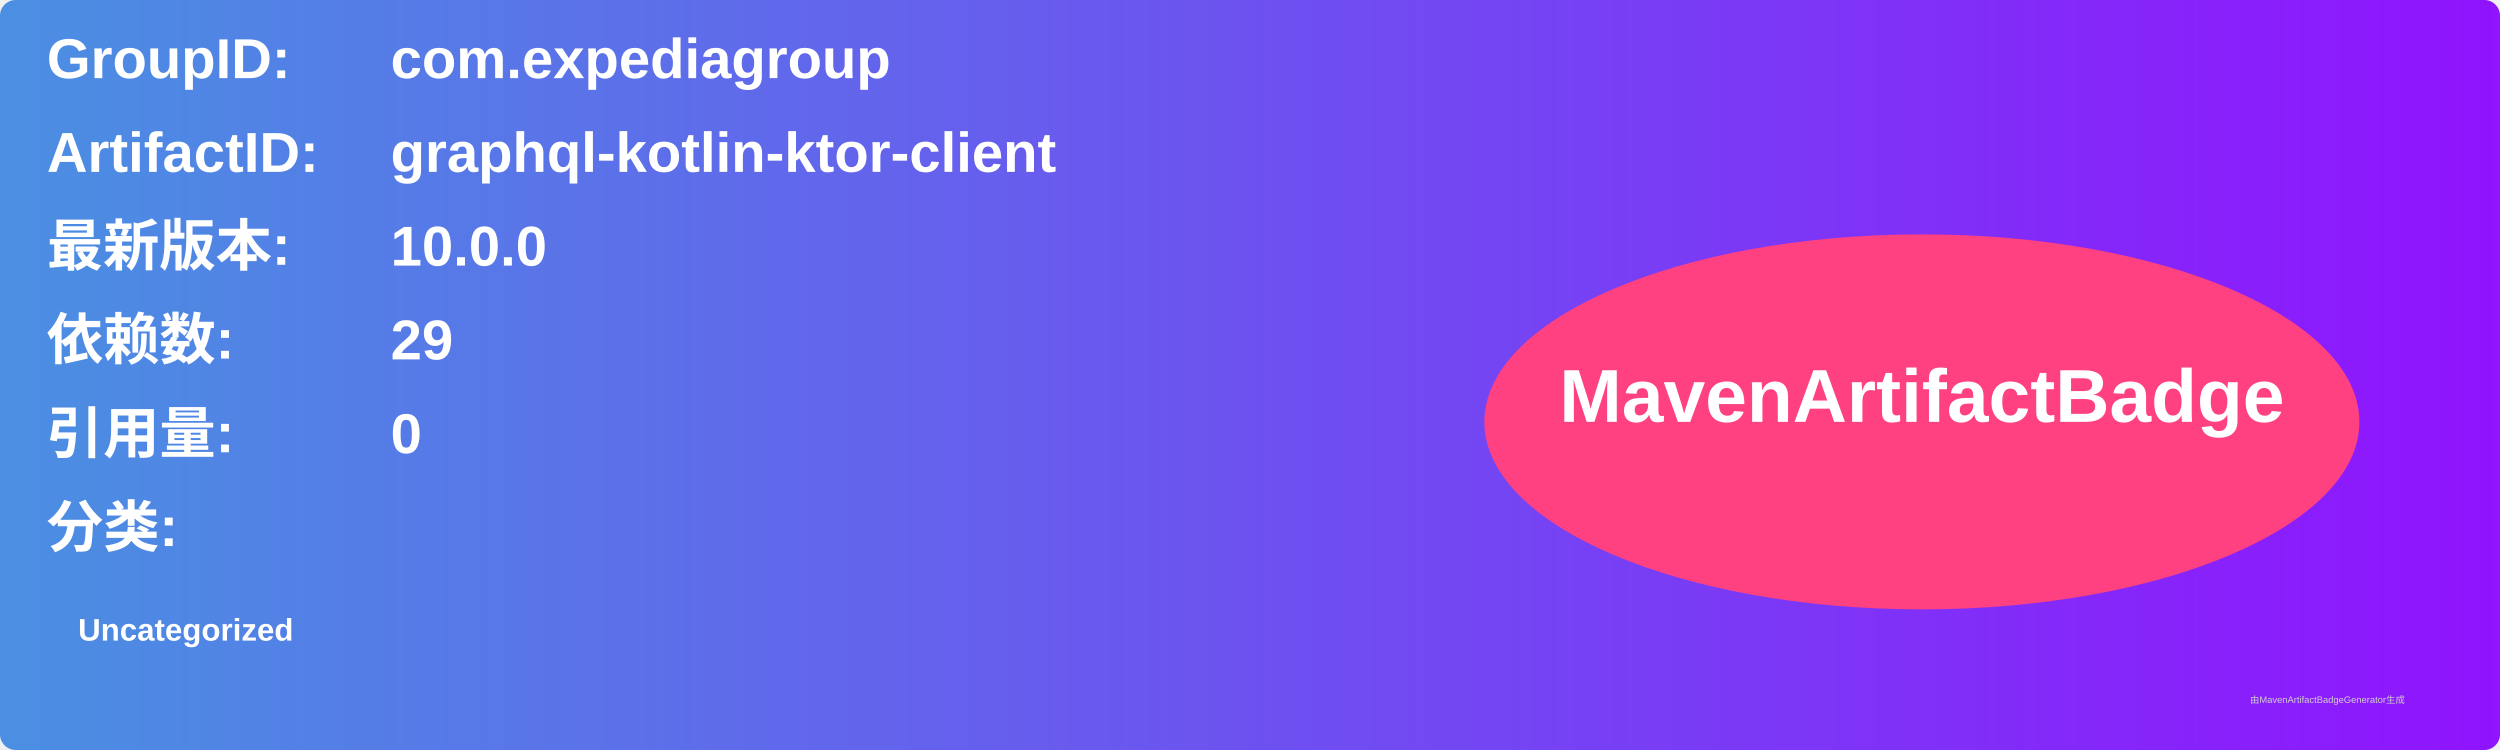
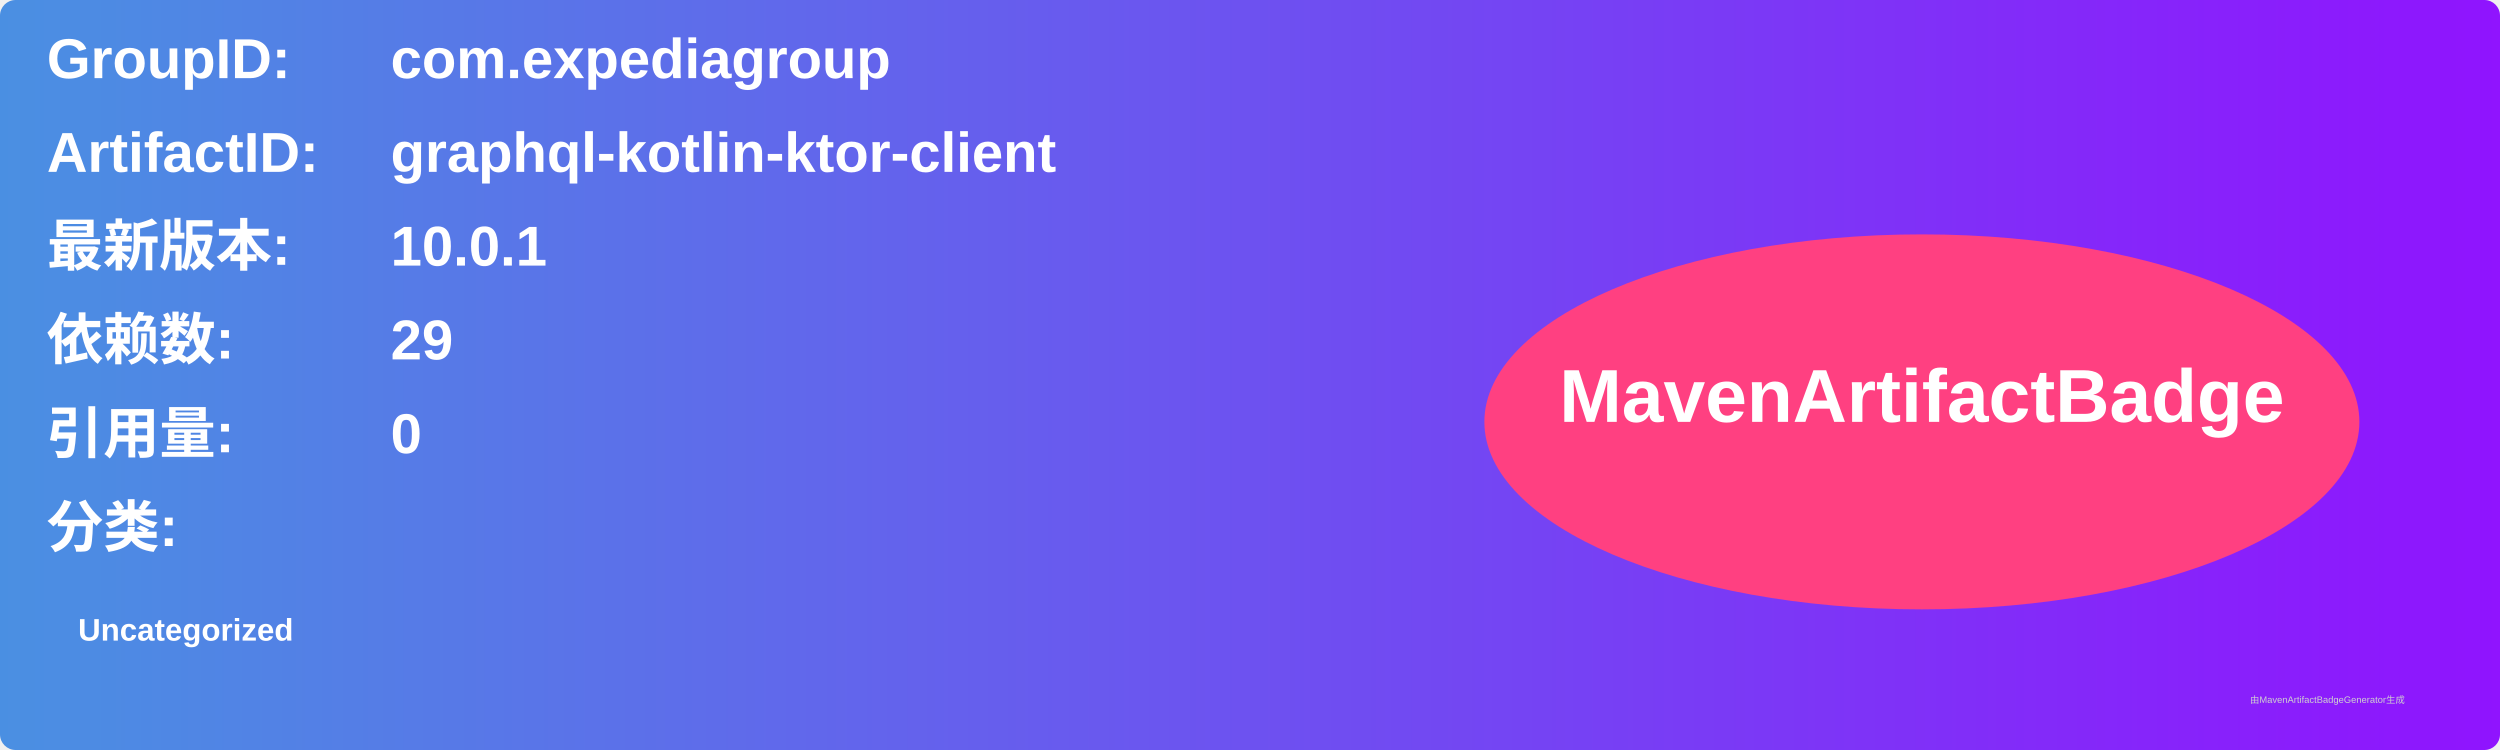
<svg xmlns="http://www.w3.org/2000/svg" width="800" height="240" viewBox="0 0 800 240">
  <linearGradient id="grad" x1="0%" y1="0%" x2="100%" y2="0%">
    <stop offset="0%" stop-color="#4a90e2" />
    <stop offset="100%" stop-color="#9013fe" />
  </linearGradient>
  <rect width="100%" height="100%" rx="5" ry="5" fill="url(#grad)" />
  <g transform="translate(15, 15)">
    <text x="0" y="10" font-family="Arial" font-size="18" fill="white" font-weight="bold" width="260">GroupID:</text>
    <text x="110" y="10" font-family="Arial" font-size="18" fill="white" font-weight="bold" width="460">com.expediagroup</text>
    <text x="0" y="40" font-family="Arial" font-size="18" fill="white" font-weight="bold" width="260">ArtifactID:</text>
    <text x="110" y="40" font-family="Arial" font-size="18" fill="white" font-weight="bold" width="460">graphql-kotlin-ktor-client</text>
    <text x="0" y="70" font-family="Arial" font-size="18" fill="white" font-weight="bold">最新版本:</text>
    <text x="110" y="70" font-family="Arial" font-size="18" fill="white" font-weight="bold">
-       <tspan font-weight="bold">10.0.0</tspan>
+       <tspan font-weight="bold">10.0.1</tspan>
    </text>
    <text x="0" y="100" font-family="Arial" font-size="18" fill="white" font-weight="bold">依赖数: </text>
    <text x="110" y="100" font-family="Arial" font-size="18" fill="white">
      <tspan font-weight="bold">29</tspan>
    </text>
    <text x="0" y="130" font-family="Arial" font-size="18" fill="white" font-weight="bold">引用量: </text>
    <text x="110" y="130" font-family="Arial" font-size="18" fill="white">
      <tspan font-weight="bold">0</tspan>
    </text>
    <text x="0" y="160" font-family="Arial" font-size="18" fill="white" font-weight="bold">分类:</text>
    <text x="10" y="190" font-family="Arial" font-size="10" fill="white">
      <tspan font-weight="bold">Uncategorized</tspan>
    </text>
    <ellipse cx="600" cy="120" rx="140" ry="60" fill="#ff4081" />
    <text x="600" y="120" text-anchor="middle" font-family="Arial" font-size="24" fill="white" font-weight="bold">MavenArtifactBadge</text>
  </g>
  <text x="720" y="225" font-family="Arial" font-size="3" fill="#d0d0d0">由MavenArtifactBadgeGenerator生成</text>
</svg>
